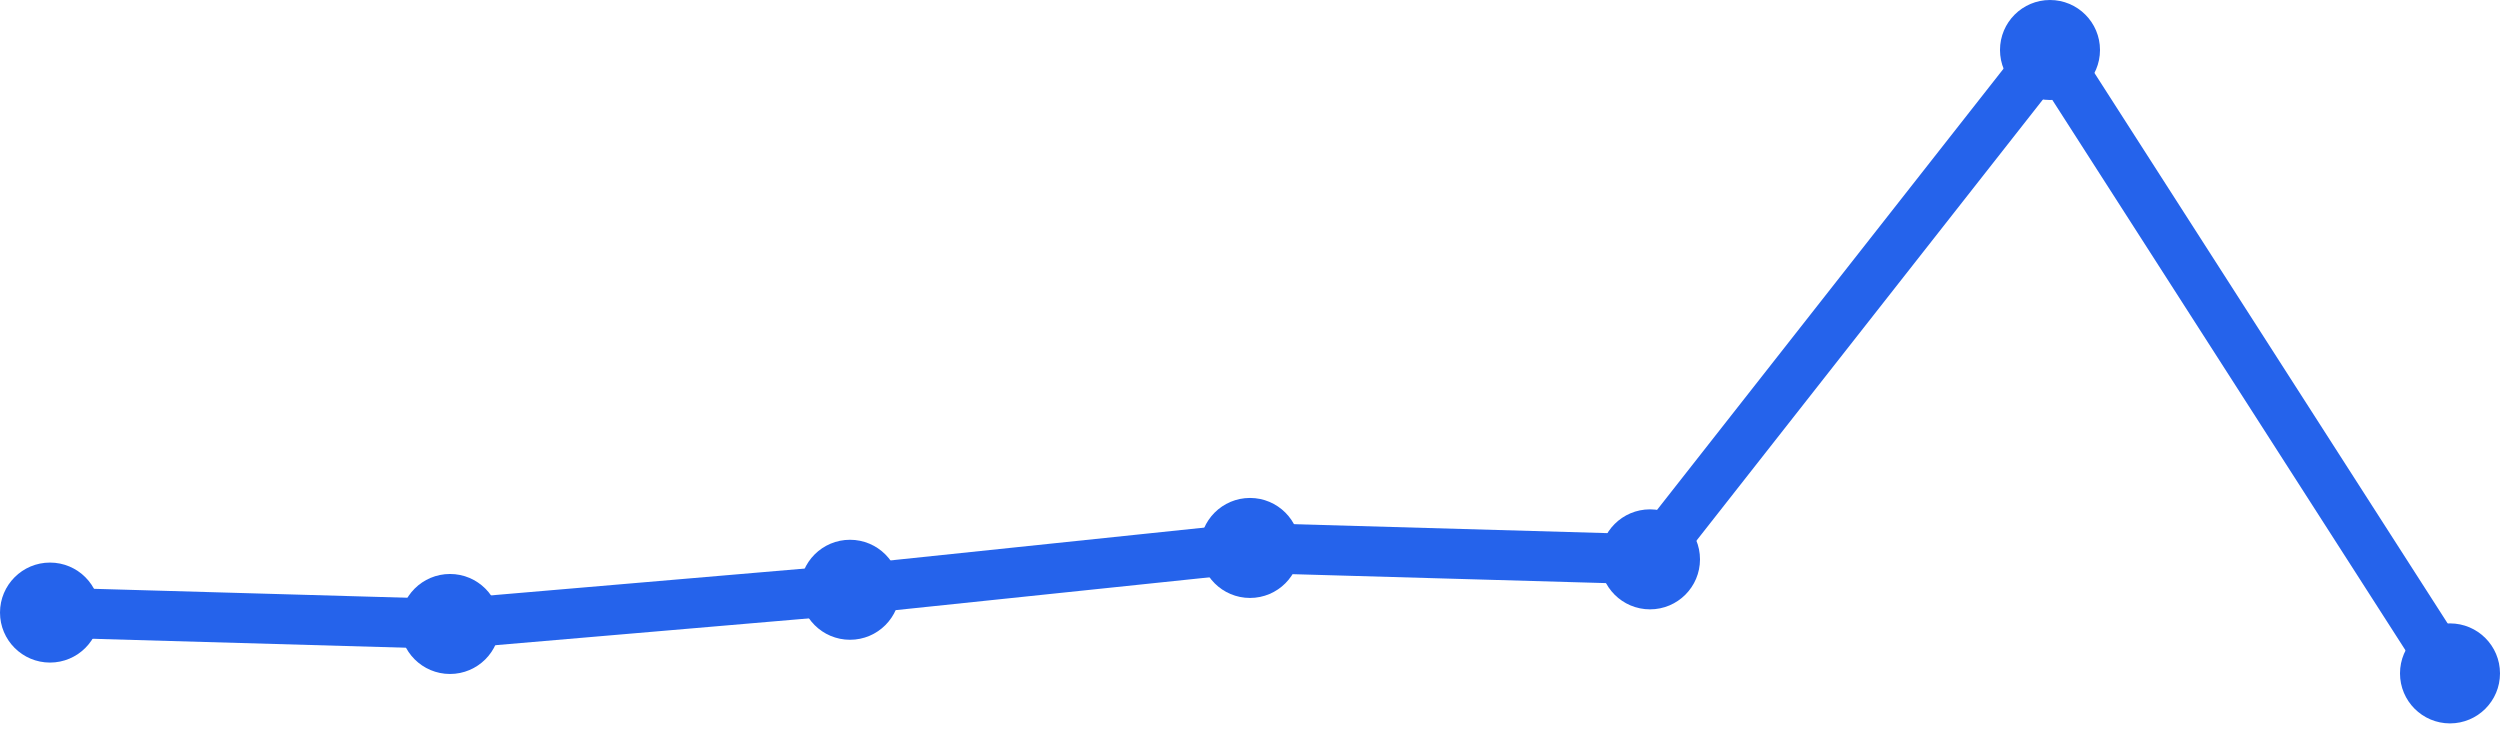
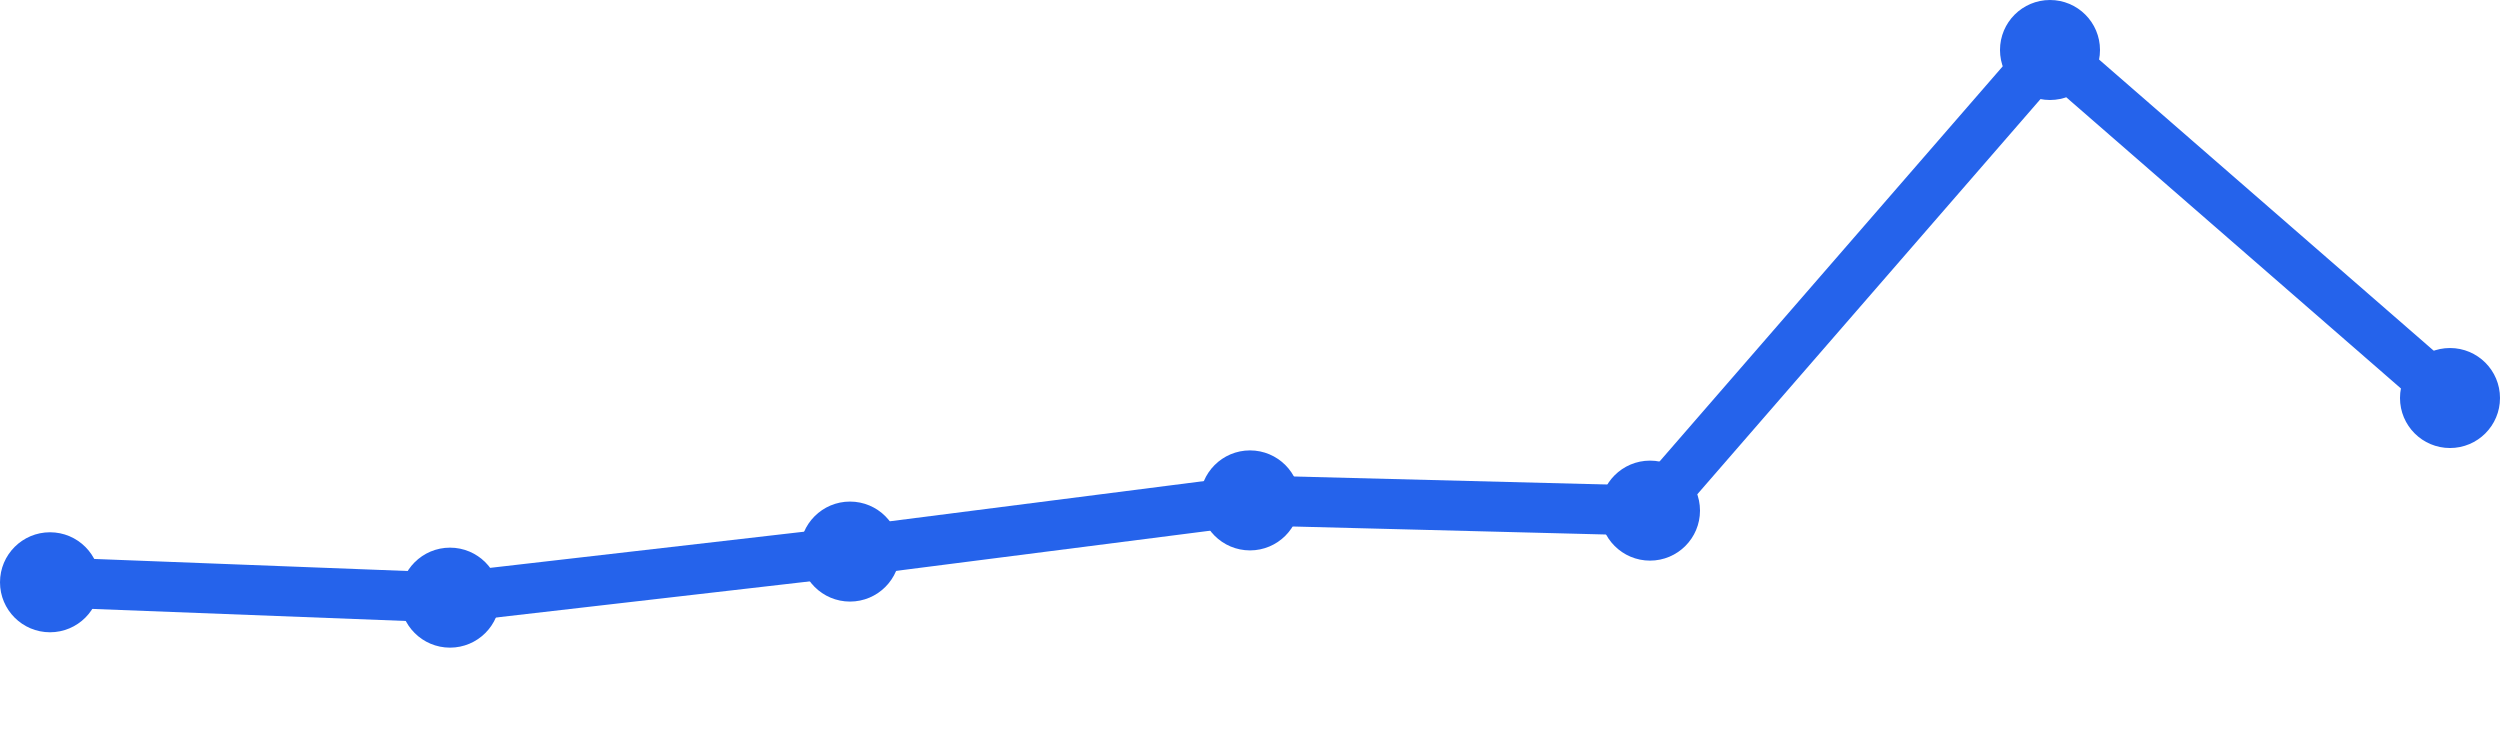
<svg xmlns="http://www.w3.org/2000/svg" width="100" height="30" viewBox="0 0 100 30">
-   <path d="M 2,24.503 L 18,24.959 L 34,23.591 L 50,21.918 L 66,22.374 L 82,2 L 98,26.936" fill="none" stroke="#2563eb" stroke-width="2" stroke-linecap="round" stroke-linejoin="round" />
-   <circle cx="2" cy="24.503" r="2" fill="#2563eb" />
-   <circle cx="18" cy="24.959" r="2" fill="#2563eb" />
-   <circle cx="34" cy="23.591" r="2" fill="#2563eb" />
-   <circle cx="50" cy="21.918" r="2" fill="#2563eb" />
-   <circle cx="66" cy="22.374" r="2" fill="#2563eb" />
+   <path d="M 2,23.291 L 18,23.906 L 34,22.063 L 50,20.016 L 66,20.425 L 82,2 L 98,15.921" fill="none" stroke="#2563eb" stroke-width="2" stroke-linecap="round" stroke-linejoin="round" />
+   <circle cx="2" cy="23.291" r="2" fill="#2563eb" />
+   <circle cx="18" cy="23.906" r="2" fill="#2563eb" />
+   <circle cx="34" cy="22.063" r="2" fill="#2563eb" />
+   <circle cx="50" cy="20.016" r="2" fill="#2563eb" />
+   <circle cx="66" cy="20.425" r="2" fill="#2563eb" />
  <circle cx="82" cy="2" r="2" fill="#2563eb" />
-   <circle cx="98" cy="26.936" r="2" fill="#2563eb" />
+   <circle cx="98" cy="15.921" r="2" fill="#2563eb" />
</svg>
